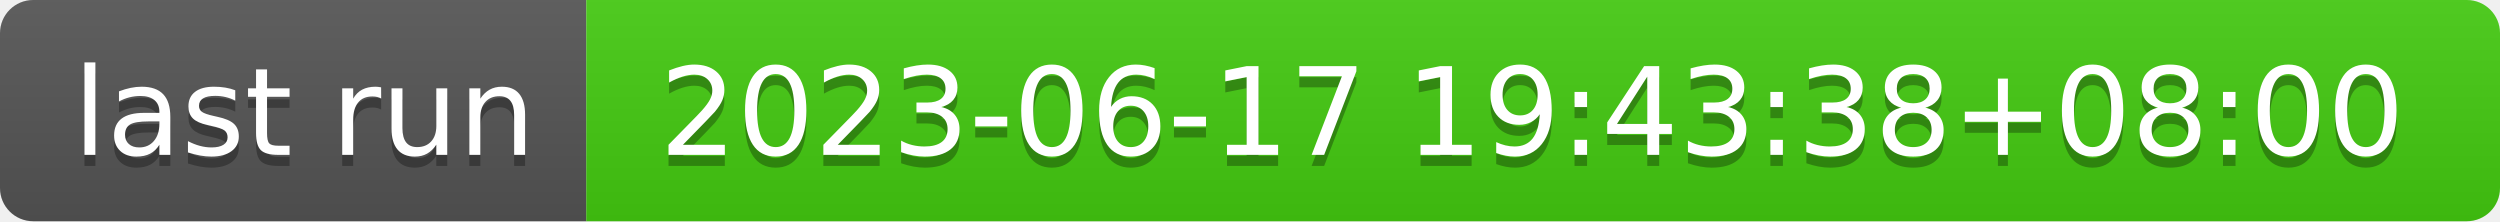
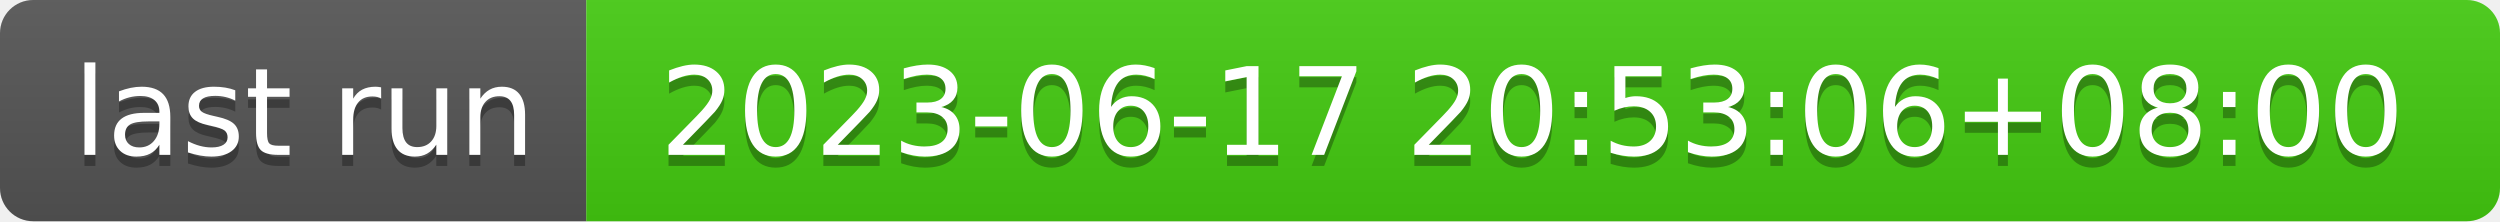
- <svg xmlns="http://www.w3.org/2000/svg" width="226" height="20" role="img" aria-label="last run: 2023-06-17 19:43:38+08:00">
+ <svg xmlns="http://www.w3.org/2000/svg" width="226" height="20" role="img" aria-label="last run: 2023-06-17 20:53:06+08:00">
  <linearGradient id="s" x2="0" y2="100%">
    <stop offset="0" stop-color="#bbb" stop-opacity=".1" />
    <stop offset="1" stop-opacity=".1" />
  </linearGradient>
  <clipPath id="r">
    <rect width="226" height="20" rx="3" fill="#fff" />
  </clipPath>
  <g clip-path="url(#r)">
    <rect width="53" height="20" fill="#555" />
    <rect x="53" width="173" height="20" fill="#4c1" />
    <rect width="226" height="20" fill="url(#s)" />
  </g>
  <g fill="#fff" text-anchor="middle" font-family="Verdana,Geneva,DejaVu Sans,sans-serif" text-rendering="geometricPrecision" font-size="110">
    <text aria-hidden="true" x="275" y="150" fill="#010101" fill-opacity=".3" transform="scale(.1)" textLength="430">last run</text>
    <text x="275" y="140" transform="scale(.1)" fill="#fff" textLength="430">last run</text>
-     <text aria-hidden="true" x="1385" y="150" fill="#010101" fill-opacity=".3" transform="scale(.1)" textLength="1630">2023-06-17 19:43:38+08:00</text>
-     <text x="1385" y="140" transform="scale(.1)" fill="#fff" textLength="1630">2023-06-17 19:43:38+08:00</text>
+     <text aria-hidden="true" x="1385" y="150" fill="#010101" fill-opacity=".3" transform="scale(.1)" textLength="1630">2023-06-17 20:53:06+08:00</text>
+     <text x="1385" y="140" transform="scale(.1)" fill="#fff" textLength="1630">2023-06-17 20:53:06+08:00</text>
  </g>
</svg>
